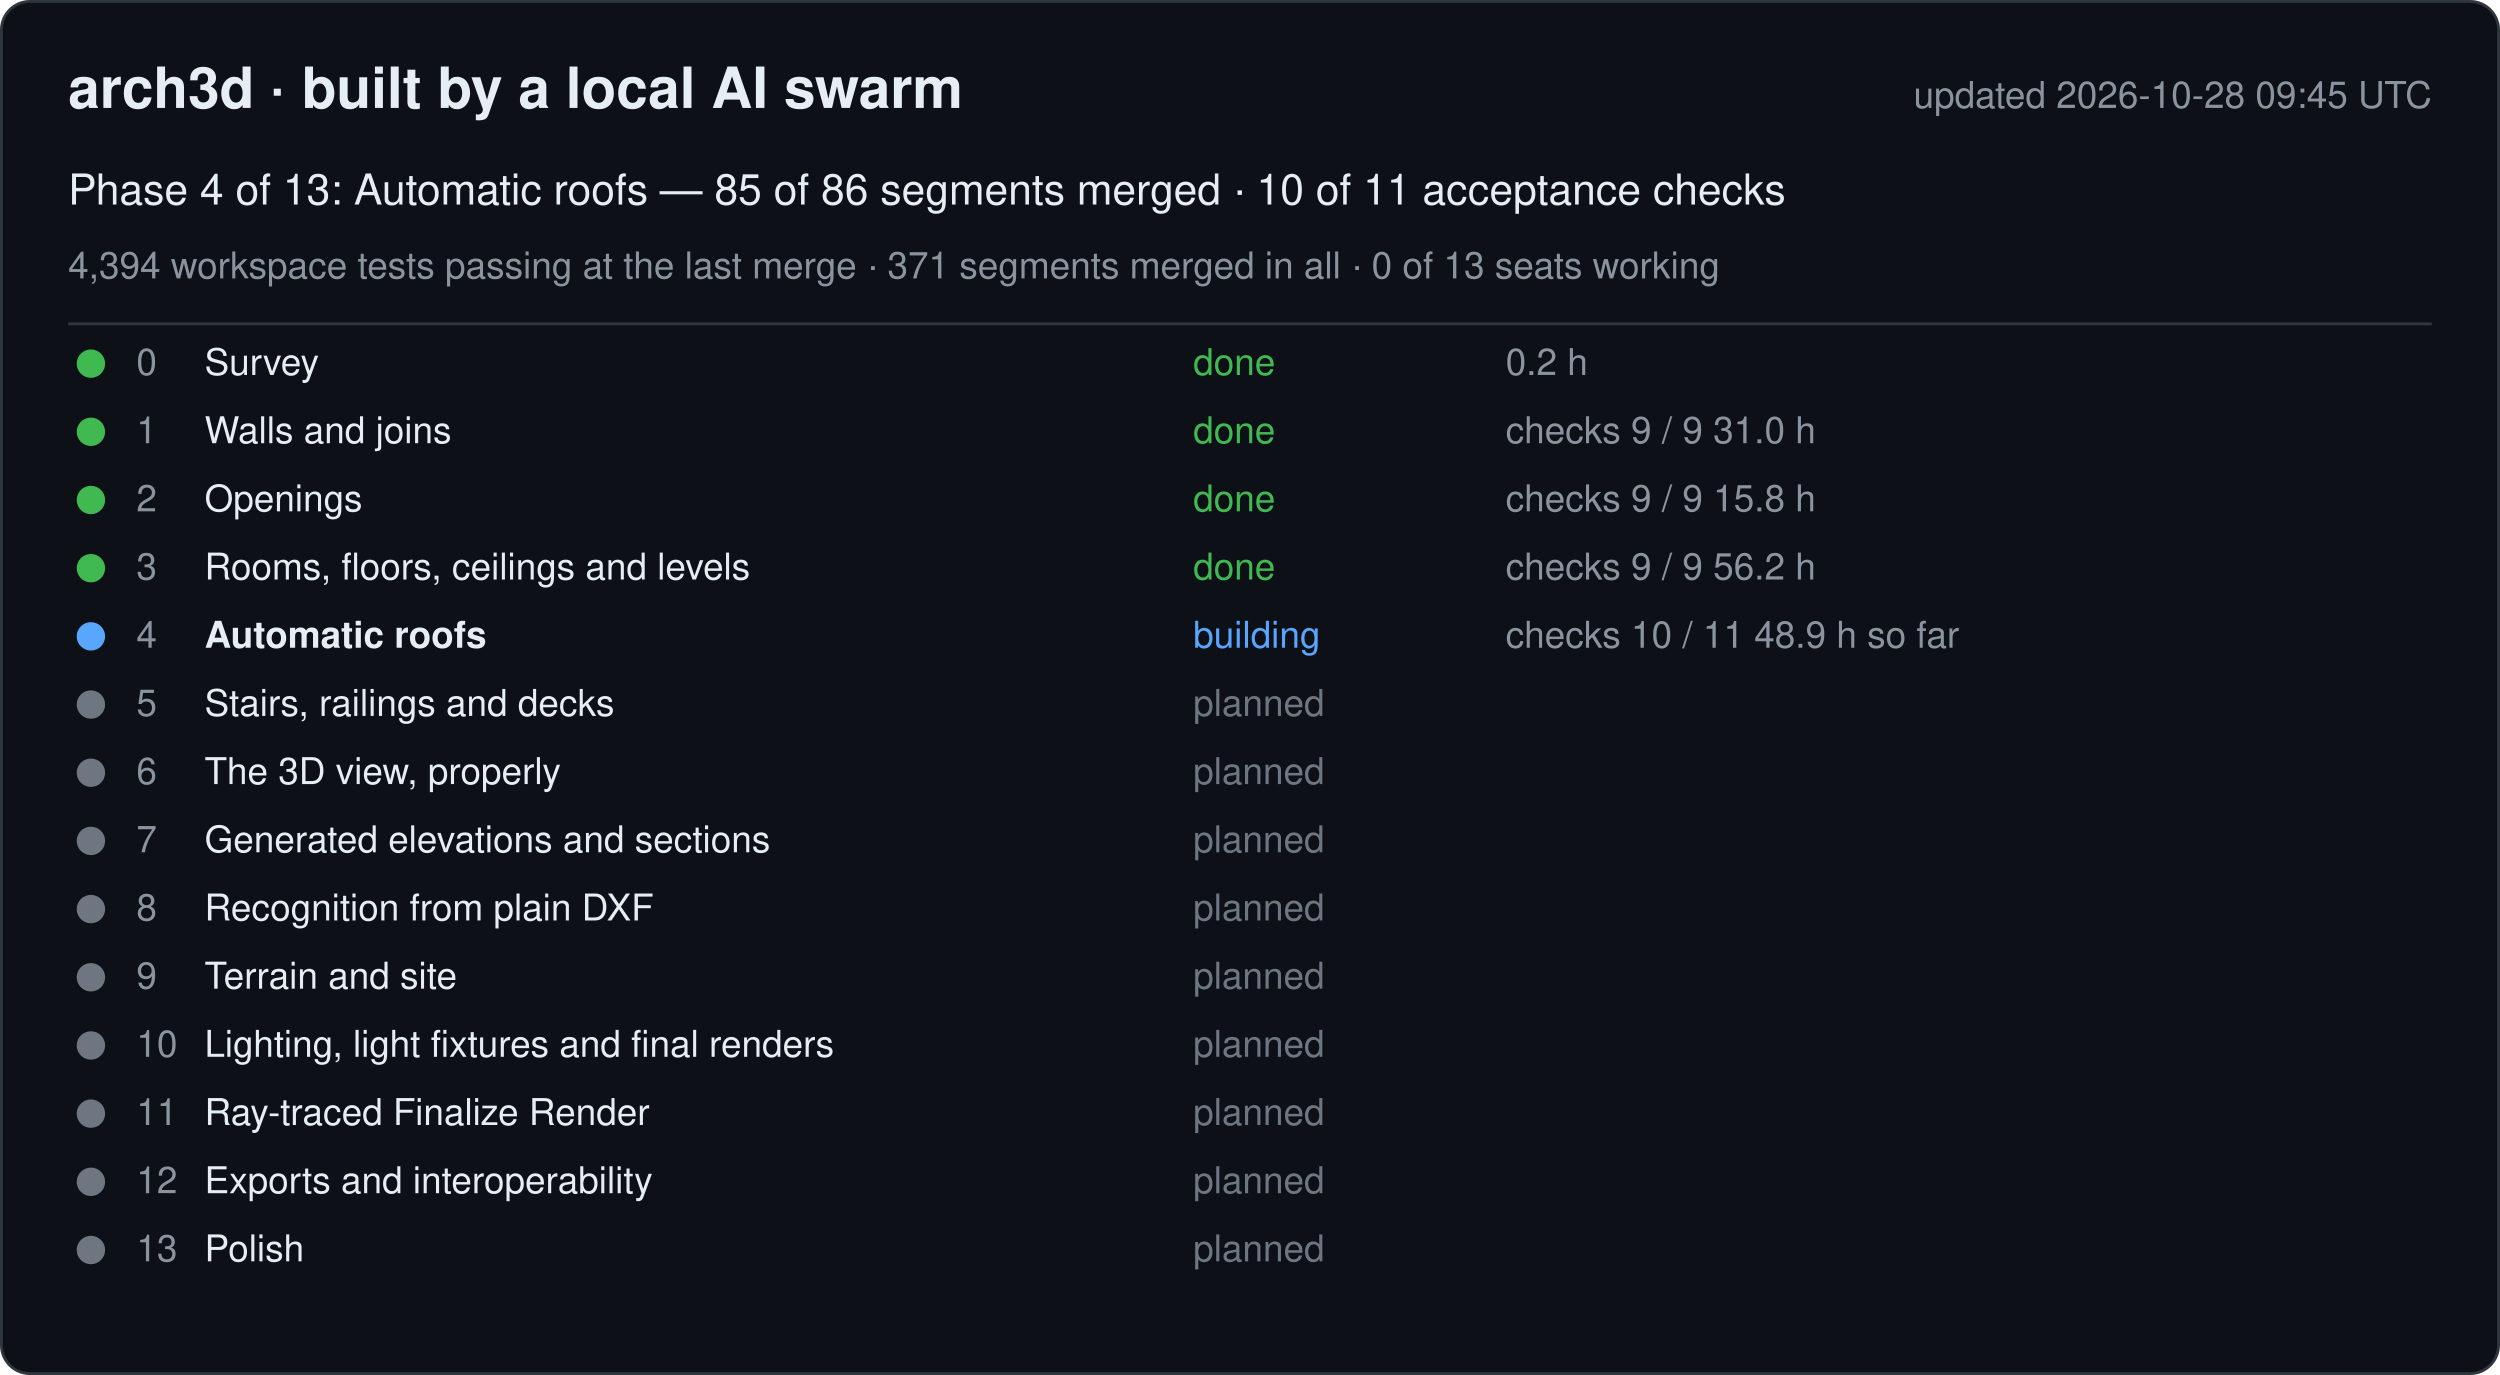
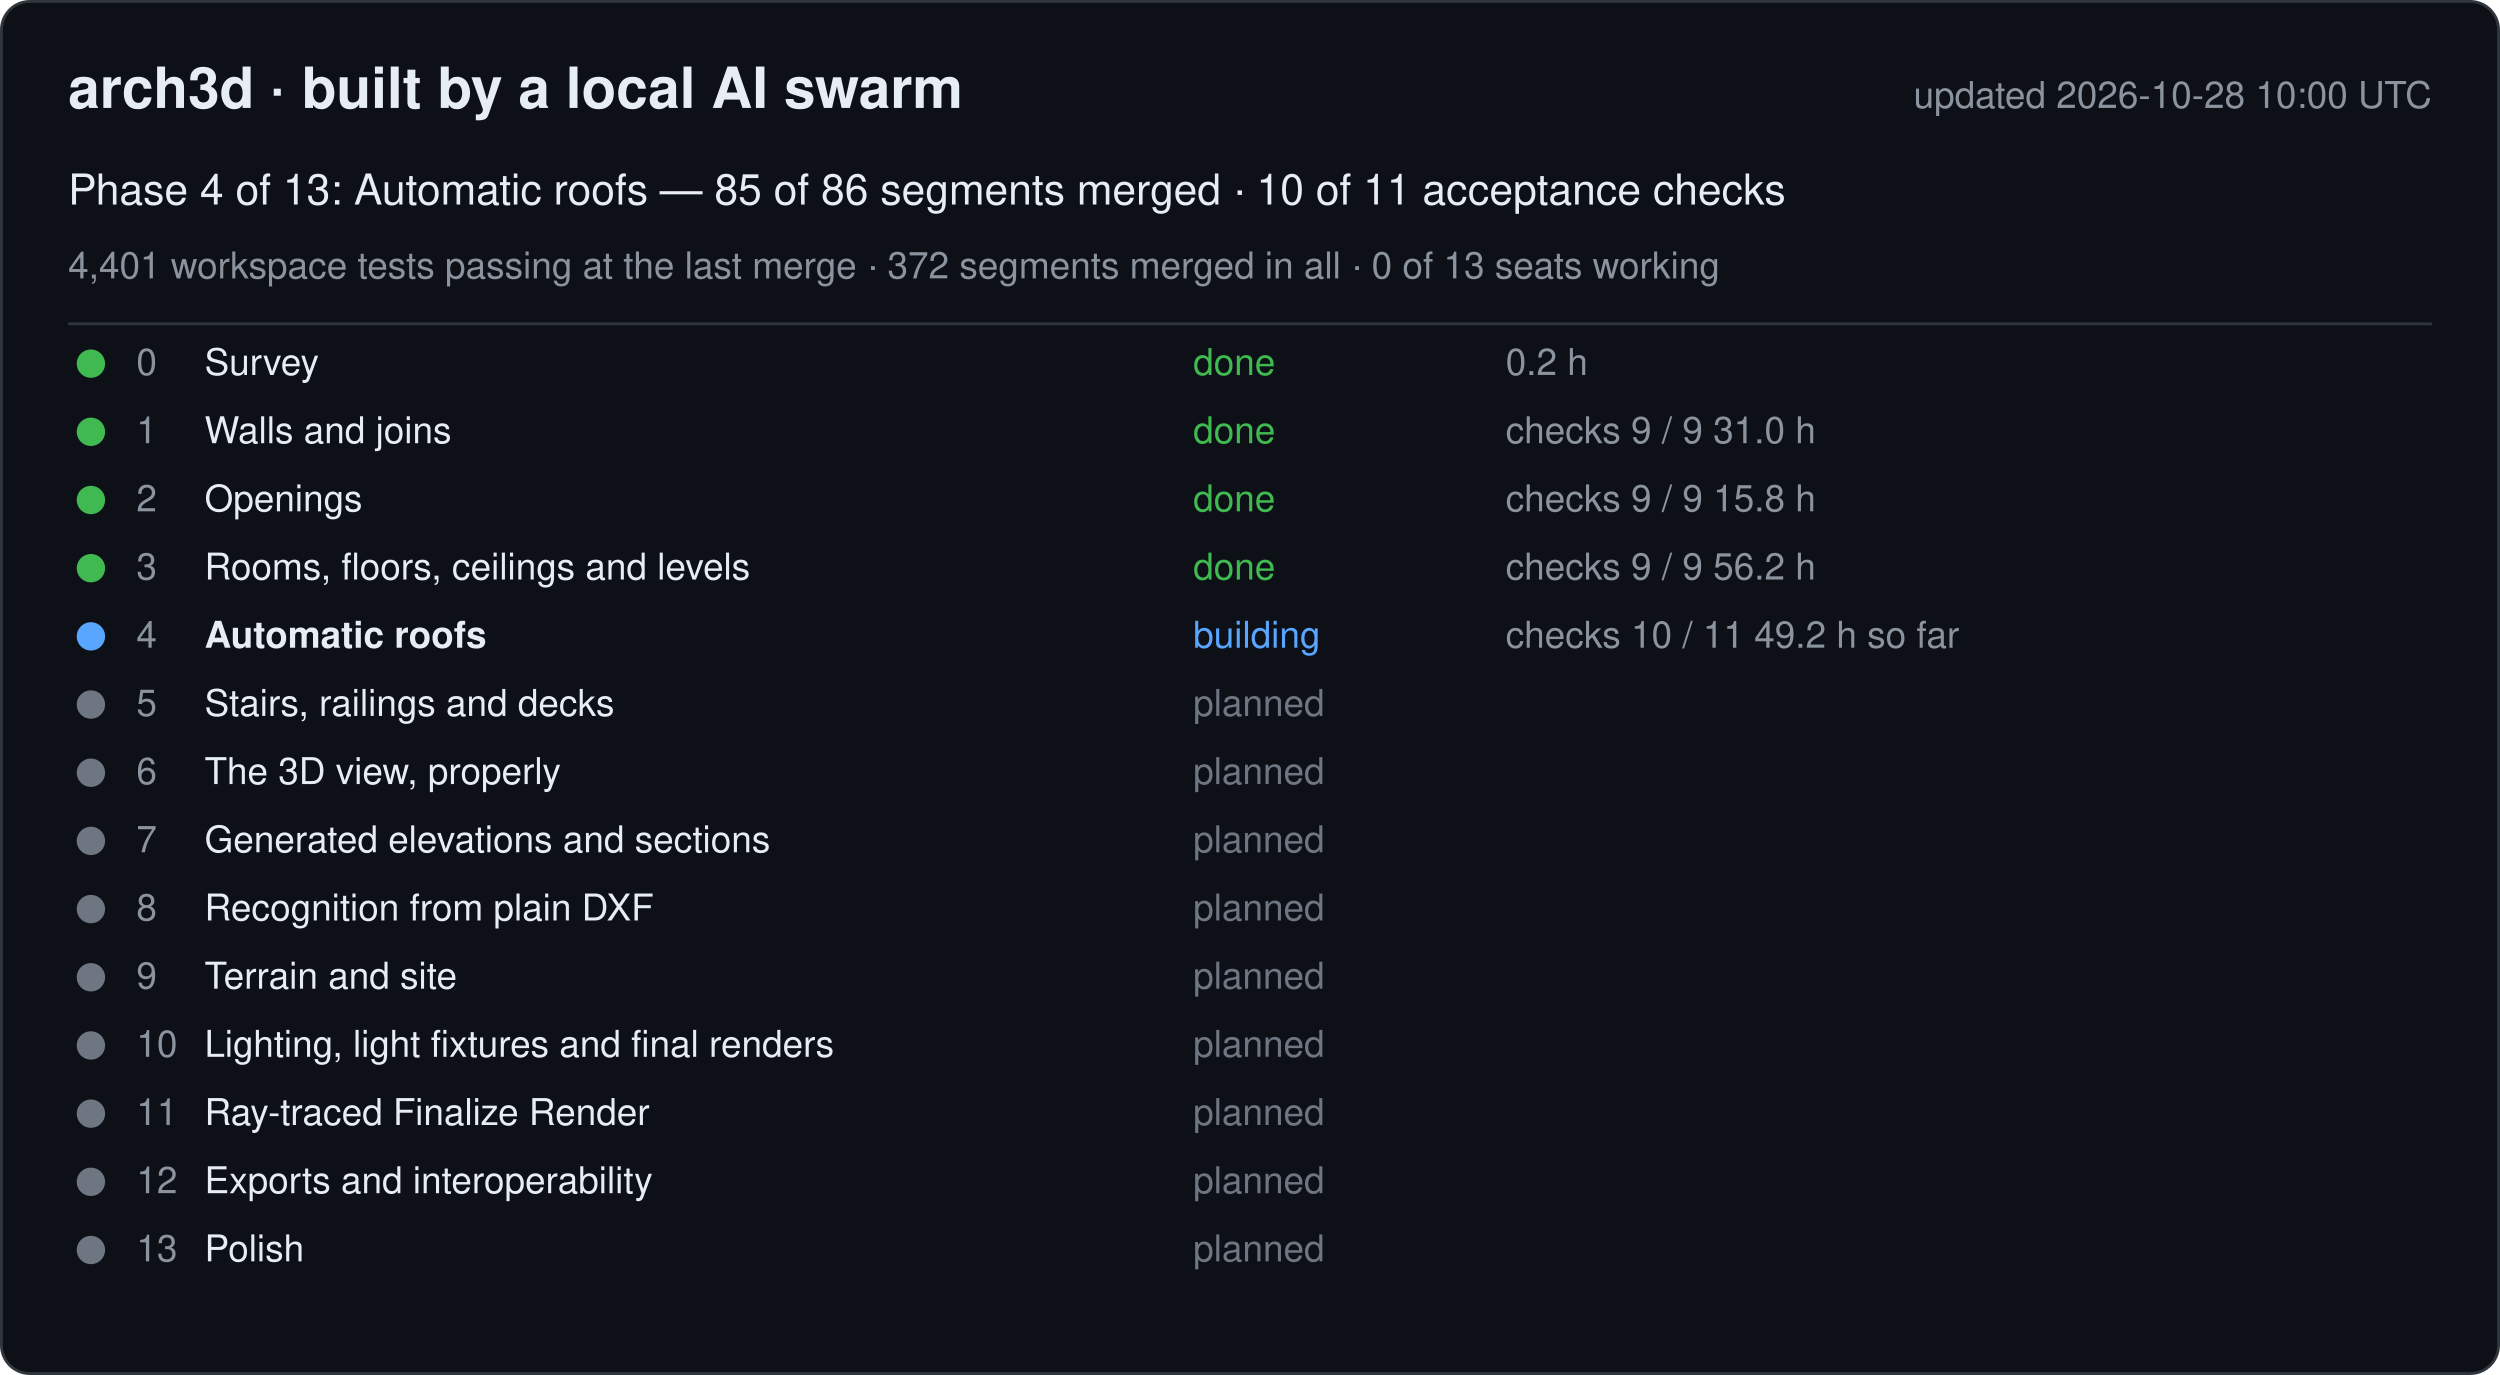
<svg xmlns="http://www.w3.org/2000/svg" width="880" height="484" viewBox="0 0 880 484" font-family="-apple-system, Segoe UI, Helvetica, Arial, sans-serif">
  <rect x="0.5" y="0.5" width="879" height="483" rx="10" fill="#0d1117" stroke="#30363d" />
  <text x="24" y="38" font-size="20" font-weight="600" fill="#e6edf3">arch3d · built by a local AI swarm</text>
-   <text x="856" y="38" font-size="13" fill="#8b949e" text-anchor="end">updated 2026-10-28 09:45 UTC</text>
+   <text x="856" y="38" font-size="13" fill="#8b949e" text-anchor="end">updated 2026-10-28 10:00 UTC</text>
  <text x="24" y="72" font-size="15" fill="#e6edf3">Phase 4 of 13: Automatic roofs — 85 of 86 segments merged · 10 of 11 acceptance checks</text>
-   <text x="24" y="98" font-size="13" fill="#8b949e">4,394 workspace tests passing at the last merge · 371 segments merged in all · 0 of 13 seats working</text>
+   <text x="24" y="98" font-size="13" fill="#8b949e">4,401 workspace tests passing at the last merge · 372 segments merged in all · 0 of 13 seats working</text>
  <line x1="24" y1="114" x2="856" y2="114" stroke="#30363d" />
  <g data-phase="0">
    <circle cx="32" cy="128" r="5" fill="#3fb950" />
    <text x="48" y="132" font-size="13" fill="#8b949e">0</text>
    <text x="72" y="132" font-size="13" fill="#e6edf3">Survey</text>
    <text x="420" y="132" font-size="13" fill="#3fb950">done</text>
    <text x="530" y="132" font-size="13" fill="#8b949e">0.2 h</text>
  </g>
  <g data-phase="1">
    <circle cx="32" cy="152" r="5" fill="#3fb950" />
    <text x="48" y="156" font-size="13" fill="#8b949e">1</text>
    <text x="72" y="156" font-size="13" fill="#e6edf3">Walls and joins</text>
    <text x="420" y="156" font-size="13" fill="#3fb950">done</text>
    <text x="530" y="156" font-size="13" fill="#8b949e">checks 9 / 9   31.0 h</text>
  </g>
  <g data-phase="2">
    <circle cx="32" cy="176" r="5" fill="#3fb950" />
    <text x="48" y="180" font-size="13" fill="#8b949e">2</text>
    <text x="72" y="180" font-size="13" fill="#e6edf3">Openings</text>
    <text x="420" y="180" font-size="13" fill="#3fb950">done</text>
    <text x="530" y="180" font-size="13" fill="#8b949e">checks 9 / 9   15.8 h</text>
  </g>
  <g data-phase="3">
    <circle cx="32" cy="200" r="5" fill="#3fb950" />
    <text x="48" y="204" font-size="13" fill="#8b949e">3</text>
    <text x="72" y="204" font-size="13" fill="#e6edf3">Rooms, floors, ceilings and levels</text>
    <text x="420" y="204" font-size="13" fill="#3fb950">done</text>
    <text x="530" y="204" font-size="13" fill="#8b949e">checks 9 / 9   56.2 h</text>
  </g>
  <g data-phase="4">
    <circle cx="32" cy="224" r="5" fill="#58a6ff" />
    <text x="48" y="228" font-size="13" fill="#8b949e">4</text>
    <text x="72" y="228" font-size="13" fill="#e6edf3" font-weight="600">Automatic roofs</text>
    <text x="420" y="228" font-size="13" fill="#58a6ff">building</text>
-     <text x="530" y="228" font-size="13" fill="#8b949e">checks 10 / 11   48.9 h so far</text>
+     <text x="530" y="228" font-size="13" fill="#8b949e">checks 10 / 11   49.2 h so far</text>
  </g>
  <g data-phase="5">
    <circle cx="32" cy="248" r="5" fill="#6e7681" />
    <text x="48" y="252" font-size="13" fill="#8b949e">5</text>
    <text x="72" y="252" font-size="13" fill="#e6edf3">Stairs, railings and decks</text>
    <text x="420" y="252" font-size="13" fill="#6e7681">planned</text>
    <text x="530" y="252" font-size="13" fill="#8b949e" />
  </g>
  <g data-phase="6">
    <circle cx="32" cy="272" r="5" fill="#6e7681" />
    <text x="48" y="276" font-size="13" fill="#8b949e">6</text>
    <text x="72" y="276" font-size="13" fill="#e6edf3">The 3D view, properly</text>
    <text x="420" y="276" font-size="13" fill="#6e7681">planned</text>
    <text x="530" y="276" font-size="13" fill="#8b949e" />
  </g>
  <g data-phase="7">
    <circle cx="32" cy="296" r="5" fill="#6e7681" />
    <text x="48" y="300" font-size="13" fill="#8b949e">7</text>
    <text x="72" y="300" font-size="13" fill="#e6edf3">Generated elevations and sections</text>
    <text x="420" y="300" font-size="13" fill="#6e7681">planned</text>
    <text x="530" y="300" font-size="13" fill="#8b949e" />
  </g>
  <g data-phase="8">
    <circle cx="32" cy="320" r="5" fill="#6e7681" />
    <text x="48" y="324" font-size="13" fill="#8b949e">8</text>
    <text x="72" y="324" font-size="13" fill="#e6edf3">Recognition from plain DXF</text>
    <text x="420" y="324" font-size="13" fill="#6e7681">planned</text>
    <text x="530" y="324" font-size="13" fill="#8b949e" />
  </g>
  <g data-phase="9">
    <circle cx="32" cy="344" r="5" fill="#6e7681" />
    <text x="48" y="348" font-size="13" fill="#8b949e">9</text>
    <text x="72" y="348" font-size="13" fill="#e6edf3">Terrain and site</text>
    <text x="420" y="348" font-size="13" fill="#6e7681">planned</text>
    <text x="530" y="348" font-size="13" fill="#8b949e" />
  </g>
  <g data-phase="10">
    <circle cx="32" cy="368" r="5" fill="#6e7681" />
    <text x="48" y="372" font-size="13" fill="#8b949e">10</text>
    <text x="72" y="372" font-size="13" fill="#e6edf3">Lighting, light fixtures and final renders</text>
    <text x="420" y="372" font-size="13" fill="#6e7681">planned</text>
    <text x="530" y="372" font-size="13" fill="#8b949e" />
  </g>
  <g data-phase="11">
    <circle cx="32" cy="392" r="5" fill="#6e7681" />
    <text x="48" y="396" font-size="13" fill="#8b949e">11</text>
    <text x="72" y="396" font-size="13" fill="#e6edf3">Ray-traced Finalize Render</text>
    <text x="420" y="396" font-size="13" fill="#6e7681">planned</text>
    <text x="530" y="396" font-size="13" fill="#8b949e" />
  </g>
  <g data-phase="12">
    <circle cx="32" cy="416" r="5" fill="#6e7681" />
    <text x="48" y="420" font-size="13" fill="#8b949e">12</text>
    <text x="72" y="420" font-size="13" fill="#e6edf3">Exports and interoperability</text>
    <text x="420" y="420" font-size="13" fill="#6e7681">planned</text>
    <text x="530" y="420" font-size="13" fill="#8b949e" />
  </g>
  <g data-phase="13">
    <circle cx="32" cy="440" r="5" fill="#6e7681" />
    <text x="48" y="444" font-size="13" fill="#8b949e">13</text>
    <text x="72" y="444" font-size="13" fill="#e6edf3">Polish</text>
    <text x="420" y="444" font-size="13" fill="#6e7681">planned</text>
    <text x="530" y="444" font-size="13" fill="#8b949e" />
  </g>
</svg>
